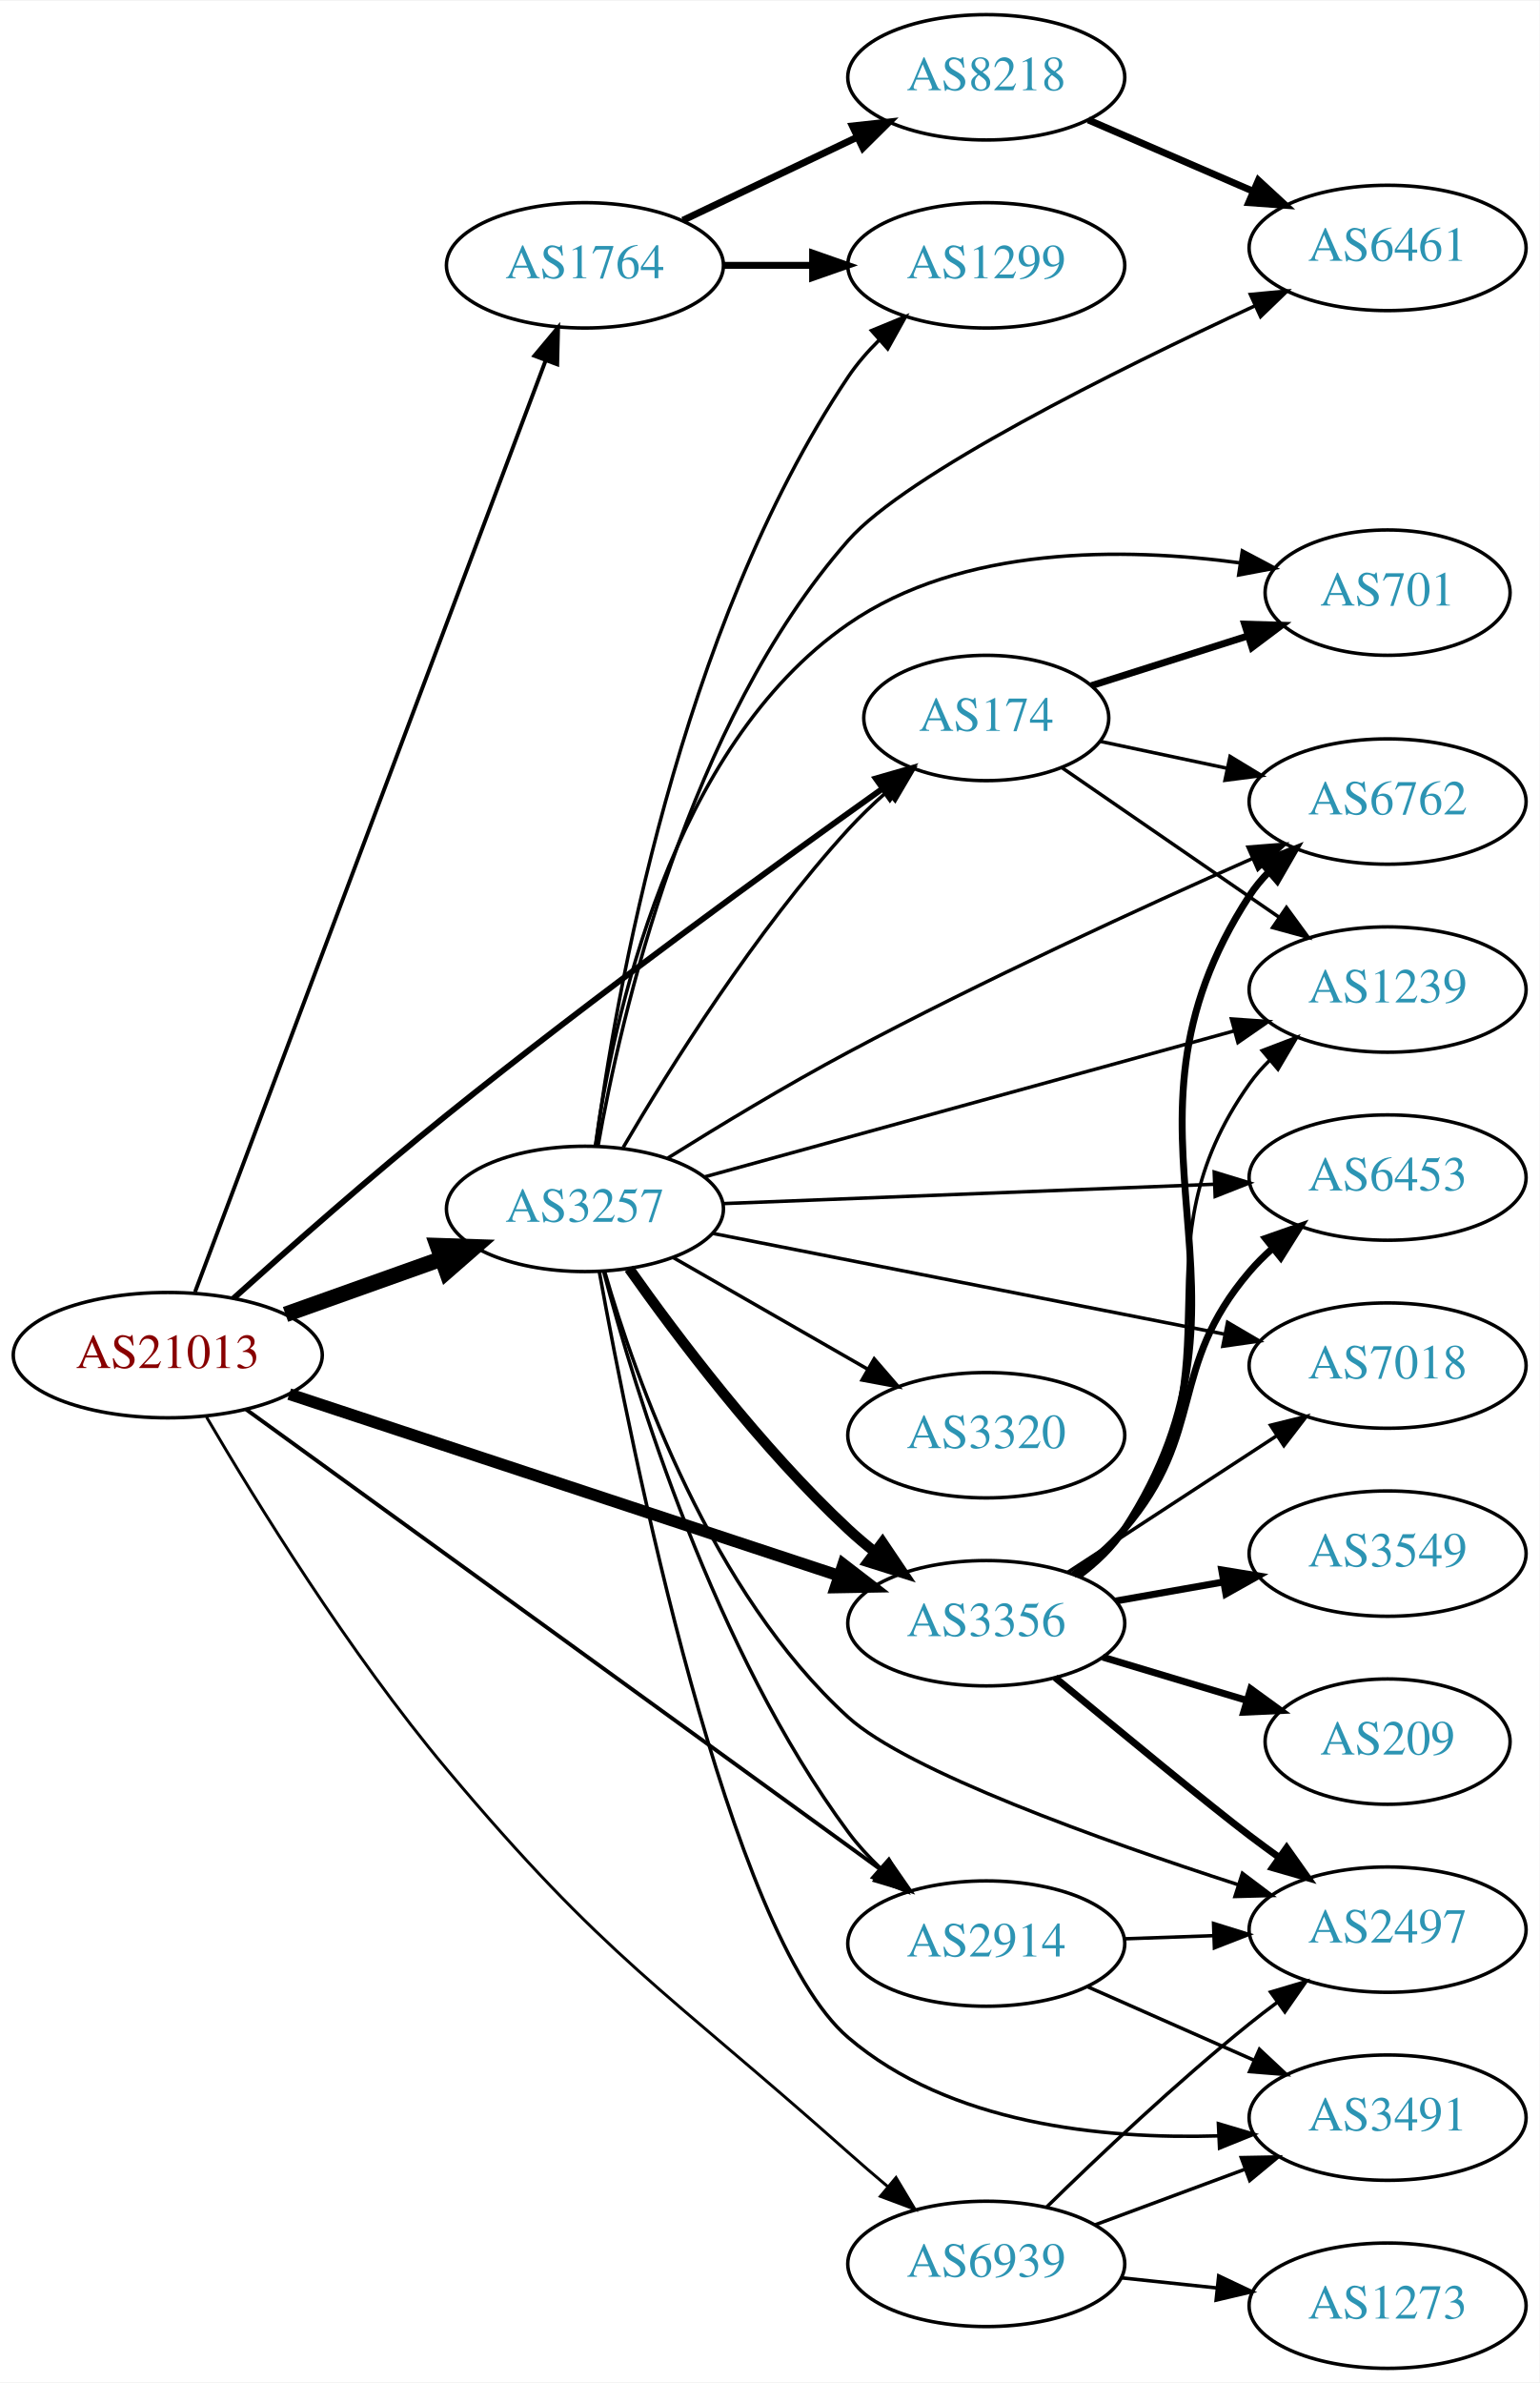
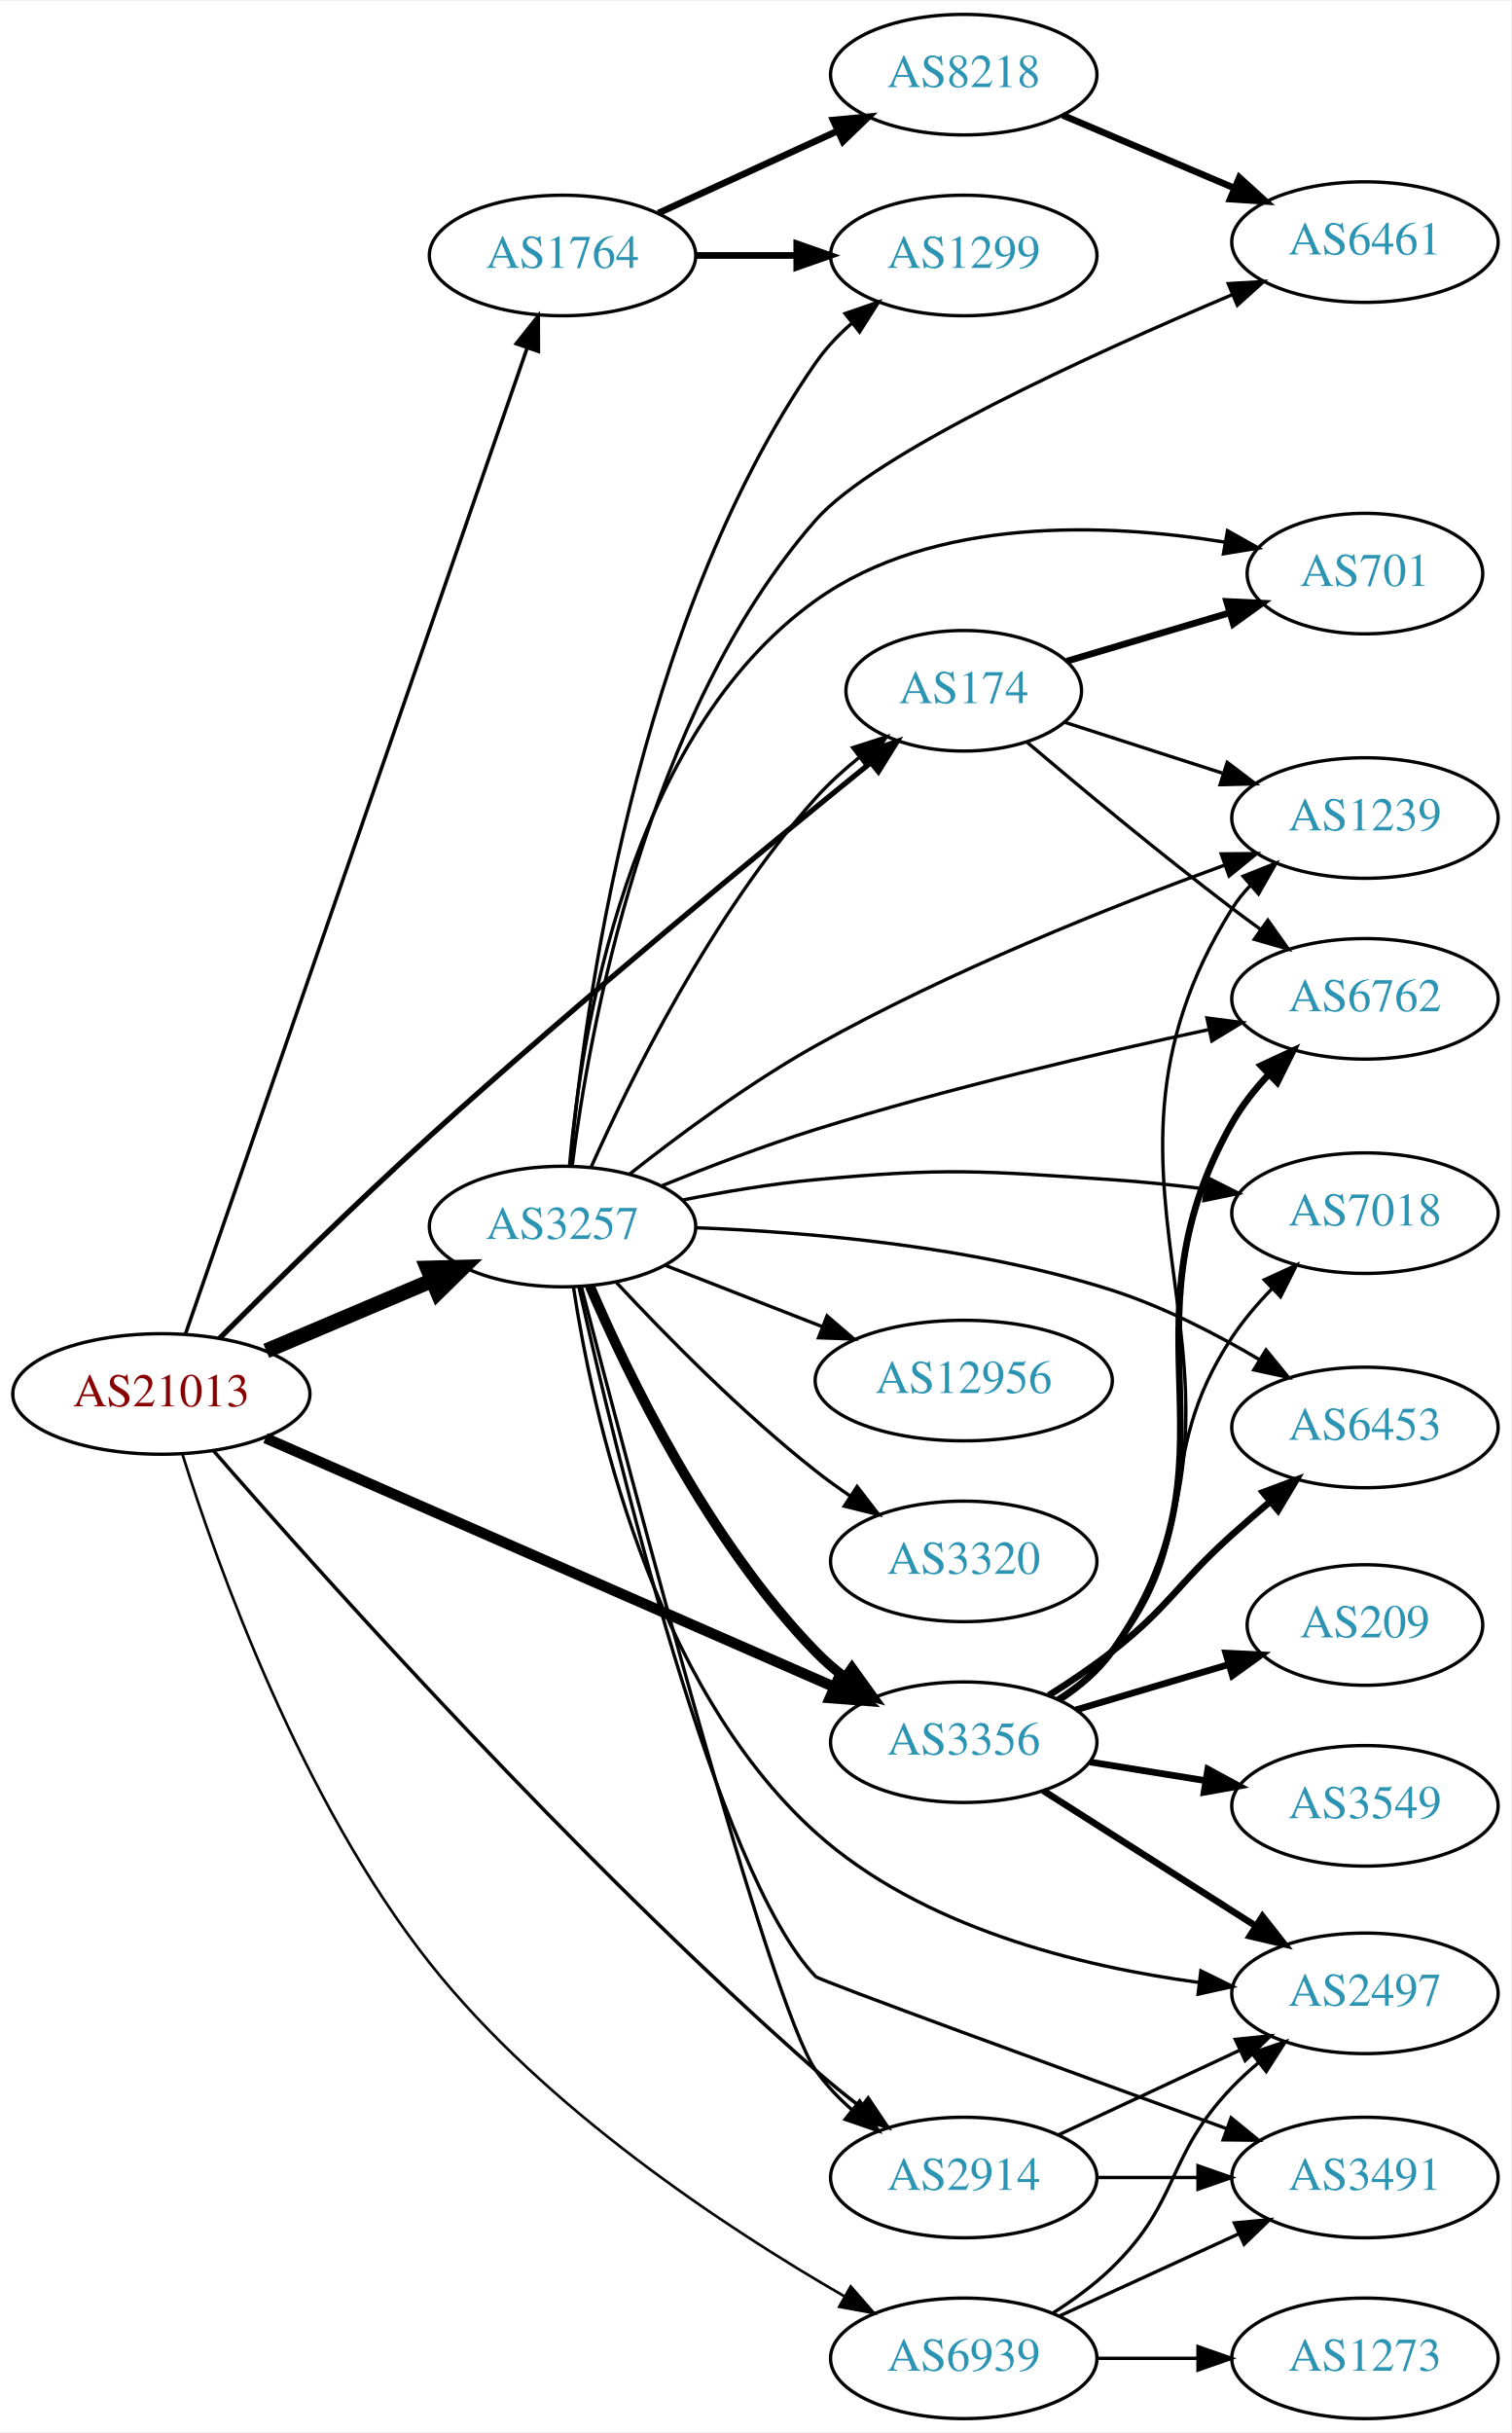
- <svg xmlns="http://www.w3.org/2000/svg" xmlns:xlink="http://www.w3.org/1999/xlink" width="442pt" height="684pt" viewBox="0.00 0.00 442.27 684.00">
-   <g id="graph0" class="graph" transform="scale(1 1) rotate(0) translate(4 680)">
-     <polygon fill="white" stroke="none" points="-4,4 -4,-680 438.271,-680 438.271,4 -4,4" />
+ <svg xmlns="http://www.w3.org/2000/svg" xmlns:xlink="http://www.w3.org/1999/xlink" width="451pt" height="726pt" viewBox="0.00 0.00 451.37 726.00">
+   <g id="graph0" class="graph" transform="scale(1 1) rotate(0) translate(4 722)">
+     <polygon fill="white" stroke="none" points="-4,4 -4,-722 447.37,-722 447.37,4 -4,4" />
    <g id="node1" class="node">
      <g id="a_node1">
        <a xlink:href="/asn/21013" xlink:title="AS21013 ~ Wels, AT [AT]">
-           <ellipse fill="#ffffff" stroke="black" cx="44.196" cy="-291" rx="44.393" ry="18" />
-           <text text-anchor="middle" x="44.196" y="-287.3" font-family="Times,serif" font-size="14.00" fill="#880000">AS21013</text>
+           <ellipse fill="#ffffff" stroke="black" cx="44.196" cy="-306" rx="44.393" ry="18" />
+           <text text-anchor="middle" x="44.196" y="-302.3" font-family="Times,serif" font-size="14.00" fill="#880000">AS21013</text>
        </a>
      </g>
    </g>
    <g id="node2" class="node">
      <g id="a_node2">
        <a xlink:href="/asn/174" xlink:title="AS174 ~ Cogent Communications [US]">
-           <ellipse fill="#ffffff" stroke="black" cx="279.332" cy="-474" rx="35.194" ry="18" />
-           <text text-anchor="middle" x="279.332" y="-470.3" font-family="Times,serif" font-size="14.00" fill="#2c94b3">AS174</text>
+           <ellipse fill="#ffffff" stroke="black" cx="283.881" cy="-516" rx="35.194" ry="18" />
+           <text text-anchor="middle" x="283.881" y="-512.3" font-family="Times,serif" font-size="14.00" fill="#2c94b3">AS174</text>
        </a>
      </g>
    </g>
    <g id="edge1" class="edge">
-       <path fill="none" stroke="black" stroke-width="1.688" d="M63.091,-307.312C78.919,-321.565 102.788,-342.634 124.392,-360 166.921,-394.185 218.169,-431.379 249.49,-453.682" />
-       <polygon fill="black" stroke="black" stroke-width="1.688" points="247.592,-456.627 257.772,-459.563 251.645,-450.92 247.592,-456.627" />
+       <path fill="none" stroke="black" stroke-width="1.588" d="M61.544,-322.584C77.327,-338.428 102.053,-362.816 124.392,-383 169.41,-423.675 224.017,-468.574 255.962,-494.416" />
+       <polygon fill="black" stroke="black" stroke-width="1.588" points="253.98,-497.314 263.961,-500.871 258.377,-491.867 253.98,-497.314" />
    </g>
    <g id="node3" class="node">
      <g id="a_node3">
        <a xlink:href="/asn/1764" xlink:title="AS1764 ~ NEXTLAYER-AS [AT]">
-           <ellipse fill="#ffffff" stroke="black" cx="164.039" cy="-604" rx="39.794" ry="18" />
-           <text text-anchor="middle" x="164.039" y="-600.3" font-family="Times,serif" font-size="14.00" fill="#2c94b3">AS1764</text>
+           <ellipse fill="#ffffff" stroke="black" cx="164.039" cy="-646" rx="39.794" ry="18" />
+           <text text-anchor="middle" x="164.039" y="-642.3" font-family="Times,serif" font-size="14.00" fill="#2c94b3">AS1764</text>
        </a>
      </g>
    </g>
    <g id="edge2" class="edge">
-       <path fill="none" stroke="black" stroke-width="1.125" d="M52.041,-309.181C71.817,-361.708 129.12,-513.91 152.708,-576.561" />
-       <polygon fill="black" stroke="black" stroke-width="1.125" points="149.522,-578.033 156.322,-586.159 156.074,-575.567 149.522,-578.033" />
+       <path fill="none" stroke="black" stroke-width="1.059" d="M51.366,-323.801C70.69,-379.556 130.144,-551.092 153.488,-618.446" />
+       <polygon fill="black" stroke="black" stroke-width="1.059" points="150.206,-619.662 156.788,-627.965 156.82,-617.37 150.206,-619.662" />
    </g>
    <g id="node4" class="node">
      <g id="a_node4">
        <a xlink:href="/asn/2914" xlink:title="AS2914 ~ NTT America, Inc. [US]">
-           <ellipse fill="#ffffff" stroke="black" cx="279.332" cy="-122" rx="39.794" ry="18" />
-           <text text-anchor="middle" x="279.332" y="-118.3" font-family="Times,serif" font-size="14.00" fill="#2c94b3">AS2914</text>
+           <ellipse fill="#ffffff" stroke="black" cx="283.881" cy="-72" rx="39.794" ry="18" />
+           <text text-anchor="middle" x="283.881" y="-68.3" font-family="Times,serif" font-size="14.00" fill="#2c94b3">AS2914</text>
        </a>
      </g>
    </g>
    <g id="edge3" class="edge">
-       <path fill="none" stroke="black" stroke-width="1.125" d="M66.711,-275.404C108.734,-244.941 201.754,-177.511 249.228,-143.097" />
-       <polygon fill="black" stroke="black" stroke-width="1.125" points="251.498,-145.775 257.54,-137.072 247.389,-140.107 251.498,-145.775" />
+       <path fill="none" stroke="black" stroke-width="1.059" d="M59.708,-289.119C90.919,-253.235 167.462,-167.468 239.685,-104 243.891,-100.304 248.499,-96.582 253.088,-93.05" />
+       <polygon fill="black" stroke="black" stroke-width="1.059" points="255.334,-95.741 261.24,-86.944 251.138,-90.138 255.334,-95.741" />
    </g>
    <g id="node5" class="node">
      <g id="a_node5">
        <a xlink:href="/asn/3257" xlink:title="AS3257 ~ GTT [DE]">
-           <ellipse fill="#ffffff" stroke="black" cx="164.039" cy="-333" rx="39.794" ry="18" />
-           <text text-anchor="middle" x="164.039" y="-329.3" font-family="Times,serif" font-size="14.00" fill="#2c94b3">AS3257</text>
+           <ellipse fill="#ffffff" stroke="black" cx="164.039" cy="-356" rx="39.794" ry="18" />
+           <text text-anchor="middle" x="164.039" y="-352.3" font-family="Times,serif" font-size="14.00" fill="#2c94b3">AS3257</text>
        </a>
      </g>
    </g>
    <g id="edge4" class="edge">
-       <path fill="none" stroke="black" stroke-width="4.5" d="M78.022,-302.699C91.855,-307.63 108.093,-313.417 122.651,-318.606" />
-       <polygon fill="black" stroke="black" stroke-width="4.5" points="121.669,-322.436 132.411,-322.084 124.313,-315.018 121.669,-322.436" />
+       <path fill="none" stroke="black" stroke-width="4.5" d="M75.543,-318.876C90.566,-325.25 108.857,-333.011 124.824,-339.786" />
+       <polygon fill="black" stroke="black" stroke-width="4.5" points="123.672,-343.574 134.416,-343.856 126.748,-336.325 123.672,-343.574" />
    </g>
    <g id="node6" class="node">
      <g id="a_node6">
        <a xlink:href="/asn/3356" xlink:title="AS3356 ~ Level 3 Parent, LLC [US]">
-           <ellipse fill="#ffffff" stroke="black" cx="279.332" cy="-214" rx="39.794" ry="18" />
-           <text text-anchor="middle" x="279.332" y="-210.3" font-family="Times,serif" font-size="14.00" fill="#2c94b3">AS3356</text>
+           <ellipse fill="#ffffff" stroke="black" cx="283.881" cy="-202" rx="39.794" ry="18" />
+           <text text-anchor="middle" x="283.881" y="-198.3" font-family="Times,serif" font-size="14.00" fill="#2c94b3">AS3356</text>
        </a>
      </g>
    </g>
    <g id="edge5" class="edge">
-       <path fill="none" stroke="black" stroke-width="3.375" d="M79.096,-279.804C120.893,-265.999 191.906,-242.545 236.898,-227.685" />
-       <polygon fill="black" stroke="black" stroke-width="3.375" points="238.238,-230.928 246.636,-224.468 236.043,-224.281 238.238,-230.928" />
+       <path fill="none" stroke="black" stroke-width="3.176" d="M75.299,-292.828C118.54,-273.908 198.194,-239.055 245.261,-218.461" />
+       <polygon fill="black" stroke="black" stroke-width="3.176" points="246.744,-221.633 254.502,-214.417 243.938,-215.22 246.744,-221.633" />
    </g>
    <g id="node7" class="node">
      <g id="a_node7">
        <a xlink:href="/asn/6939" xlink:title="AS6939 ~ Hurricane Electric LLC [US]">
-           <ellipse fill="#ffffff" stroke="black" cx="279.332" cy="-30" rx="39.794" ry="18" />
-           <text text-anchor="middle" x="279.332" y="-26.3" font-family="Times,serif" font-size="14.00" fill="#2c94b3">AS6939</text>
+           <ellipse fill="#ffffff" stroke="black" cx="283.881" cy="-18" rx="39.794" ry="18" />
+           <text text-anchor="middle" x="283.881" y="-14.3" font-family="Times,serif" font-size="14.00" fill="#2c94b3">AS6939</text>
        </a>
      </g>
    </g>
    <g id="edge6" class="edge">
-       <path fill="none" stroke="black" stroke-width="0.844" d="M55.34,-273.203C69.414,-249.159 96.32,-205.461 124.392,-172 169.911,-117.743 186.757,-109.058 239.685,-62 243.319,-58.77 247.205,-55.427 251.06,-52.174" />
-       <polygon fill="black" stroke="black" stroke-width="0.844" points="253.401,-54.78 258.842,-45.689 248.919,-49.402 253.401,-54.78" />
+       <path fill="none" stroke="black" stroke-width="0.794" d="M50.458,-288.119C60.714,-255.399 85.809,-184.772 124.392,-136 158.778,-92.534 212.887,-56.933 248.128,-36.581" />
+       <polygon fill="black" stroke="black" stroke-width="0.794" points="250.124,-39.473 257.097,-31.496 246.671,-33.384 250.124,-39.473" />
    </g>
    <g id="node8" class="node">
      <g id="a_node8">
        <a xlink:href="/asn/701" xlink:title="AS701 ~ UUNET [US]">
-           <ellipse fill="#ffffff" stroke="black" cx="394.625" cy="-510" rx="35.194" ry="18" />
-           <text text-anchor="middle" x="394.625" y="-506.3" font-family="Times,serif" font-size="14.00" fill="#2c94b3">AS701</text>
+           <ellipse fill="#ffffff" stroke="black" cx="403.724" cy="-551" rx="35.194" ry="18" />
+           <text text-anchor="middle" x="403.724" y="-547.3" font-family="Times,serif" font-size="14.00" fill="#2c94b3">AS701</text>
        </a>
      </g>
    </g>
    <g id="edge7" class="edge">
-       <path fill="none" stroke="black" stroke-width="2" d="M309.507,-483.271C323.144,-487.604 339.584,-492.828 354.298,-497.504" />
-       <polygon fill="black" stroke="black" stroke-width="2" points="353.564,-500.943 364.154,-500.635 355.683,-494.271 353.564,-500.943" />
+       <path fill="none" stroke="black" stroke-width="2" d="M314.618,-524.832C329.412,-529.226 347.489,-534.595 363.41,-539.324" />
+       <polygon fill="black" stroke="black" stroke-width="2" points="362.414,-542.679 372.997,-542.171 364.407,-535.968 362.414,-542.679" />
    </g>
    <g id="node9" class="node">
      <g id="a_node9">
        <a xlink:href="/asn/1239" xlink:title="AS1239 ~ Sprint [US]">
-           <ellipse fill="#ffffff" stroke="black" cx="394.625" cy="-396" rx="39.794" ry="18" />
-           <text text-anchor="middle" x="394.625" y="-392.3" font-family="Times,serif" font-size="14.00" fill="#2c94b3">AS1239</text>
+           <ellipse fill="#ffffff" stroke="black" cx="403.724" cy="-478" rx="39.794" ry="18" />
+           <text text-anchor="middle" x="403.724" y="-474.3" font-family="Times,serif" font-size="14.00" fill="#2c94b3">AS1239</text>
        </a>
      </g>
    </g>
    <g id="edge8" class="edge">
-       <path fill="none" stroke="black" d="M301.111,-459.694C318.584,-447.664 343.791,-430.309 363.482,-416.753" />
-       <polygon fill="black" stroke="black" points="365.566,-419.567 371.818,-411.013 361.597,-413.801 365.566,-419.567" />
+       <path fill="none" stroke="black" d="M314.011,-506.607C328.212,-502.027 345.547,-496.438 361.112,-491.418" />
+       <polygon fill="black" stroke="black" points="362.592,-494.619 371.035,-488.218 360.444,-487.956 362.592,-494.619" />
    </g>
    <g id="node10" class="node">
      <g id="a_node10">
        <a xlink:href="/asn/6762" xlink:title="AS6762 ~ TELECOM ITALIA SPARKLE S.p.A. [IT]">
-           <ellipse fill="#ffffff" stroke="black" cx="394.625" cy="-450" rx="39.794" ry="18" />
-           <text text-anchor="middle" x="394.625" y="-446.3" font-family="Times,serif" font-size="14.00" fill="#2c94b3">AS6762</text>
+           <ellipse fill="#ffffff" stroke="black" cx="403.724" cy="-424" rx="39.794" ry="18" />
+           <text text-anchor="middle" x="403.724" y="-420.3" font-family="Times,serif" font-size="14.00" fill="#2c94b3">AS6762</text>
        </a>
      </g>
    </g>
    <g id="edge9" class="edge">
-       <path fill="none" stroke="black" d="M312.192,-467.251C323.44,-464.868 336.314,-462.141 348.453,-459.569" />
-       <polygon fill="black" stroke="black" points="349.368,-462.953 358.426,-457.457 347.917,-456.105 349.368,-462.953" />
+       <path fill="none" stroke="black" d="M302.804,-500.619C318.65,-487.184 342.53,-467.331 364.077,-451 366.835,-448.91 369.736,-446.773 372.658,-444.663" />
+       <polygon fill="black" stroke="black" points="374.721,-447.491 380.846,-438.846 370.667,-441.785 374.721,-447.491" />
    </g>
    <g id="node11" class="node">
      <g id="a_node11">
-         <a xlink:href="/asn/8218" xlink:title="AS8218 ~ legacy Neotelecoms [FR]">
-           <ellipse fill="#ffffff" stroke="black" cx="279.332" cy="-658" rx="39.794" ry="18" />
-           <text text-anchor="middle" x="279.332" y="-654.3" font-family="Times,serif" font-size="14.00" fill="#2c94b3">AS8218</text>
+         <a xlink:href="/asn/1299" xlink:title="AS1299 ~ Telia Carrier [EU]">
+           <ellipse fill="#ffffff" stroke="black" cx="283.881" cy="-646" rx="39.794" ry="18" />
+           <text text-anchor="middle" x="283.881" y="-642.3" font-family="Times,serif" font-size="14.00" fill="#2c94b3">AS1299</text>
        </a>
      </g>
    </g>
    <g id="edge10" class="edge">
-       <path fill="none" stroke="black" stroke-width="2" d="M192.175,-616.934C207.169,-624.081 225.99,-633.052 242.213,-640.785" />
-       <polygon fill="black" stroke="black" stroke-width="2" points="240.884,-644.028 251.417,-645.171 243.895,-637.709 240.884,-644.028" />
+       <path fill="none" stroke="black" stroke-width="2" d="M203.951,-646C213.505,-646 223.854,-646 233.817,-646" />
+       <polygon fill="black" stroke="black" stroke-width="2" points="234.009,-649.5 244.009,-646 234.009,-642.5 234.009,-649.5" />
    </g>
    <g id="node12" class="node">
      <g id="a_node12">
-         <a xlink:href="/asn/1299" xlink:title="AS1299 ~ Telia Carrier [EU]">
-           <ellipse fill="#ffffff" stroke="black" cx="279.332" cy="-604" rx="39.794" ry="18" />
-           <text text-anchor="middle" x="279.332" y="-600.3" font-family="Times,serif" font-size="14.00" fill="#2c94b3">AS1299</text>
+         <a xlink:href="/asn/8218" xlink:title="AS8218 ~ legacy Neotelecoms [FR]">
+           <ellipse fill="#ffffff" stroke="black" cx="283.881" cy="-700" rx="39.794" ry="18" />
+           <text text-anchor="middle" x="283.881" y="-696.3" font-family="Times,serif" font-size="14.00" fill="#2c94b3">AS8218</text>
        </a>
      </g>
    </g>
    <g id="edge11" class="edge">
-       <path fill="none" stroke="black" stroke-width="2" d="M203.711,-604C211.914,-604 220.678,-604 229.21,-604" />
-       <polygon fill="black" stroke="black" stroke-width="2" points="229.449,-607.5 239.449,-604 229.449,-600.5 229.449,-607.5" />
+       <path fill="none" stroke="black" stroke-width="2" d="M192.667,-658.661C208.624,-665.973 228.895,-675.261 246.178,-683.181" />
+       <polygon fill="black" stroke="black" stroke-width="2" points="244.876,-686.435 255.425,-687.419 247.793,-680.071 244.876,-686.435" />
    </g>
    <g id="node14" class="node">
      <g id="a_node14">
        <a xlink:href="/asn/3491" xlink:title="AS3491 ~ PCCW Global, Inc. [US]">
-           <ellipse fill="#ffffff" stroke="black" cx="394.625" cy="-72" rx="39.794" ry="18" />
-           <text text-anchor="middle" x="394.625" y="-68.3" font-family="Times,serif" font-size="14.00" fill="#2c94b3">AS3491</text>
+           <ellipse fill="#ffffff" stroke="black" cx="403.724" cy="-72" rx="39.794" ry="18" />
+           <text text-anchor="middle" x="403.724" y="-68.3" font-family="Times,serif" font-size="14.00" fill="#2c94b3">AS3491</text>
        </a>
      </g>
    </g>
    <g id="edge13" class="edge">
-       <path fill="none" stroke="black" d="M308.337,-109.64C322.771,-103.27 340.572,-95.414 356.171,-88.53" />
-       <polygon fill="black" stroke="black" points="357.814,-91.63 365.549,-84.391 354.987,-85.226 357.814,-91.63" />
+       <path fill="none" stroke="black" d="M323.794,-72C333.347,-72 343.697,-72 353.659,-72" />
+       <polygon fill="black" stroke="black" points="353.852,-75.5 363.852,-72 353.852,-68.5 353.852,-75.5" />
    </g>
    <g id="node15" class="node">
      <g id="a_node15">
        <a xlink:href="/asn/2497" xlink:title="AS2497 ~ Internet Initiative Japan Inc. [JP]">
-           <ellipse fill="#ffffff" stroke="black" cx="394.625" cy="-126" rx="39.794" ry="18" />
-           <text text-anchor="middle" x="394.625" y="-122.3" font-family="Times,serif" font-size="14.00" fill="#2c94b3">AS2497</text>
+           <ellipse fill="#ffffff" stroke="black" cx="403.724" cy="-127" rx="39.794" ry="18" />
+           <text text-anchor="middle" x="403.724" y="-123.3" font-family="Times,serif" font-size="14.00" fill="#2c94b3">AS2497</text>
        </a>
      </g>
    </g>
    <g id="edge14" class="edge">
-       <path fill="none" stroke="black" d="M319.004,-123.365C327.207,-123.655 335.971,-123.964 344.503,-124.266" />
-       <polygon fill="black" stroke="black" points="344.625,-127.772 354.742,-124.627 344.872,-120.776 344.625,-127.772" />
+       <path fill="none" stroke="black" d="M312.213,-84.756C328.276,-92.253 348.786,-101.826 366.22,-109.963" />
+       <polygon fill="black" stroke="black" points="364.998,-113.255 375.54,-114.313 367.959,-106.912 364.998,-113.255" />
+     </g>
+     <g id="edge22" class="edge">
+       <path fill="none" stroke="black" d="M172.505,-373.592C184.164,-399.694 208.614,-449.321 239.685,-484 243.5,-488.258 247.962,-492.31 252.543,-496.011" />
+       <polygon fill="black" stroke="black" points="250.718,-499.019 260.804,-502.263 254.942,-493.437 250.718,-499.019" />
+     </g>
+     <g id="edge23" class="edge">
+       <path fill="none" stroke="black" d="M169.667,-337.982C183.727,-283.63 225.819,-123.814 239.685,-104 242.685,-99.713 246.443,-95.769 250.482,-92.224" />
+       <polygon fill="black" stroke="black" points="252.796,-94.856 258.473,-85.911 248.456,-89.364 252.796,-94.856" />
+     </g>
+     <g id="edge19" class="edge">
+       <path fill="none" stroke="black" stroke-width="3" d="M172.193,-338.228C183.454,-311.925 207.402,-262.176 239.685,-229 242.306,-226.306 245.248,-223.763 248.331,-221.394" />
+       <polygon fill="black" stroke="black" stroke-width="3" points="250.506,-224.144 256.7,-215.548 246.498,-218.405 250.506,-224.144" />
+     </g>
+     <g id="edge21" class="edge">
+       <path fill="none" stroke="black" d="M166.123,-374.254C169.506,-412.913 183.354,-502.784 239.685,-543 274.952,-568.178 326.255,-566.133 361.856,-560.403" />
+       <polygon fill="black" stroke="black" points="362.673,-563.812 371.909,-558.621 361.451,-556.92 362.673,-563.812" />
+     </g>
+     <g id="edge20" class="edge">
+       <path fill="none" stroke="black" d="M184.168,-371.741C198.778,-383.281 219.731,-398.82 239.685,-410 279.5,-432.308 328.117,-451.658 361.85,-463.951" />
+       <polygon fill="black" stroke="black" points="360.788,-467.289 371.382,-467.382 363.158,-460.702 360.788,-467.289" />
    </g>
    <g id="edge24" class="edge">
-       <path fill="none" stroke="black" d="M175.055,-350.702C188.25,-373.219 212.935,-412.694 239.685,-442 243.033,-445.667 246.805,-449.288 250.648,-452.701" />
-       <polygon fill="black" stroke="black" points="248.626,-455.574 258.52,-459.363 253.148,-450.231 248.626,-455.574" />
-     </g>
-     <g id="edge23" class="edge">
-       <path fill="none" stroke="black" d="M169.421,-315.04C178.349,-281.058 201.126,-206.098 239.685,-154 242.381,-150.357 245.578,-146.873 248.961,-143.633" />
-       <polygon fill="black" stroke="black" points="251.343,-146.199 256.539,-136.967 246.719,-140.944 251.343,-146.199" />
-     </g>
-     <g id="edge15" class="edge">
-       <path fill="none" stroke="black" stroke-width="3" d="M176.714,-315.858C190.435,-296.422 214.54,-264.401 239.685,-241 242.082,-238.77 244.673,-236.577 247.339,-234.465" />
-       <polygon fill="black" stroke="black" stroke-width="3" points="249.526,-237.2 255.445,-228.413 245.338,-231.591 249.526,-237.2" />
-     </g>
-     <g id="edge20" class="edge">
-       <path fill="none" stroke="black" d="M167.018,-351.036C171.988,-386.641 188.514,-465.575 239.685,-501 272.399,-523.648 319.014,-523.032 352.363,-518.531" />
-       <polygon fill="black" stroke="black" points="352.894,-521.991 362.257,-517.031 351.845,-515.07 352.894,-521.991" />
-     </g>
-     <g id="edge21" class="edge">
-       <path fill="none" stroke="black" d="M198.277,-342.161C238.483,-353.242 306.262,-371.922 350.469,-384.106" />
-       <polygon fill="black" stroke="black" points="349.776,-387.545 360.346,-386.828 351.636,-380.797 349.776,-387.545" />
-     </g>
-     <g id="edge18" class="edge">
-       <path fill="none" stroke="black" d="M187.878,-347.623C202.473,-356.752 221.927,-368.528 239.685,-378 278.494,-398.7 324.307,-419.708 355.805,-433.645" />
-       <polygon fill="black" stroke="black" points="354.535,-436.91 365.097,-437.735 357.355,-430.503 354.535,-436.91" />
+       <path fill="none" stroke="black" d="M193.783,-368.22C207.521,-373.788 224.291,-380.193 239.685,-385 278.834,-397.225 324.287,-407.809 357.24,-414.854" />
+       <polygon fill="black" stroke="black" points="356.537,-418.283 367.044,-416.925 357.983,-411.434 356.537,-418.283" />
    </g>
    <g id="edge26" class="edge">
-       <path fill="none" stroke="black" d="M167.112,-350.994C172.659,-392.96 190.882,-499.264 239.685,-572 242.21,-575.764 245.306,-579.319 248.635,-582.596" />
-       <polygon fill="black" stroke="black" points="246.369,-585.265 256.166,-589.296 251.021,-580.035 246.369,-585.265" />
+       <path fill="none" stroke="black" d="M166.336,-374.271C170.303,-419.012 185.527,-536.084 239.685,-614 242.671,-618.296 246.421,-622.246 250.457,-625.794" />
+       <polygon fill="black" stroke="black" points="248.43,-628.653 258.445,-632.108 252.771,-623.161 248.43,-628.653" />
    </g>
    <g id="node13" class="node">
      <g id="a_node13">
        <a xlink:href="/asn/6461" xlink:title="AS6461 ~ Zayo Bandwidth [US]">
-           <ellipse fill="#ffffff" stroke="black" cx="394.625" cy="-609" rx="39.794" ry="18" />
-           <text text-anchor="middle" x="394.625" y="-605.3" font-family="Times,serif" font-size="14.00" fill="#2c94b3">AS6461</text>
-         </a>
-       </g>
-     </g>
-     <g id="edge25" class="edge">
-       <path fill="none" stroke="black" d="M167.792,-351.02C174.237,-387.773 193.409,-472.349 239.685,-525 256.432,-544.054 316.604,-573.895 356.571,-592.405" />
-       <polygon fill="black" stroke="black" points="355.213,-595.633 365.761,-596.628 358.135,-589.272 355.213,-595.633" />
+           <ellipse fill="#ffffff" stroke="black" cx="403.724" cy="-650" rx="39.794" ry="18" />
+           <text text-anchor="middle" x="403.724" y="-646.3" font-family="Times,serif" font-size="14.00" fill="#2c94b3">AS6461</text>
+         </a>
+       </g>
+     </g>
+     <g id="edge18" class="edge">
+       <path fill="none" stroke="black" d="M166.91,-374.077C171.875,-413.612 188.7,-508.865 239.685,-567 257.22,-586.994 321.576,-616.345 363.996,-634.256" />
+       <polygon fill="black" stroke="black" points="362.901,-637.592 373.477,-638.224 365.604,-631.135 362.901,-637.592" />
    </g>
    <g id="edge16" class="edge">
-       <path fill="none" stroke="black" d="M168.186,-314.853C177.305,-264.432 205.296,-124.415 239.685,-95 268.716,-70.168 312.631,-65.748 346.136,-66.769" />
-       <polygon fill="black" stroke="black" points="346.018,-70.267 356.172,-67.244 346.349,-63.275 346.018,-70.267" />
-     </g>
-     <g id="edge17" class="edge">
-       <path fill="none" stroke="black" d="M169.798,-314.702C178.619,-284.205 200.291,-222.806 239.685,-187 256.649,-171.581 312.222,-151.699 351.714,-138.899" />
-       <polygon fill="black" stroke="black" points="352.919,-142.188 361.375,-135.804 350.784,-135.522 352.919,-142.188" />
+       <path fill="none" stroke="black" d="M168.95,-337.87C179.574,-290.117 210.153,-162.461 239.685,-132 240.818,-130.832 314.543,-103.962 362.454,-86.58" />
+       <polygon fill="black" stroke="black" points="363.749,-89.834 371.957,-83.135 361.363,-83.253 363.749,-89.834" />
+     </g>
+     <g id="edge15" class="edge">
+       <path fill="none" stroke="black" d="M167.3,-337.901C172.809,-301.574 190.299,-219.462 239.685,-175 271.12,-146.699 318.472,-135.043 354.058,-130.264" />
+       <polygon fill="black" stroke="black" points="354.716,-133.71 364.226,-129.04 353.88,-126.76 354.716,-133.71" />
    </g>
    <g id="node16" class="node">
      <g id="a_node16">
        <a xlink:href="/asn/7018" xlink:title="AS7018 ~ AT&amp;T Services, Inc. [US]">
-           <ellipse fill="#ffffff" stroke="black" cx="394.625" cy="-288" rx="39.794" ry="18" />
-           <text text-anchor="middle" x="394.625" y="-284.3" font-family="Times,serif" font-size="14.00" fill="#2c94b3">AS7018</text>
-         </a>
-       </g>
-     </g>
-     <g id="edge19" class="edge">
-       <path fill="none" stroke="black" d="M200.755,-325.969C240.395,-318.165 304.477,-305.55 347.789,-297.023" />
-       <polygon fill="black" stroke="black" points="348.647,-300.422 357.782,-295.056 347.295,-293.554 348.647,-300.422" />
+           <ellipse fill="#ffffff" stroke="black" cx="403.724" cy="-360" rx="39.794" ry="18" />
+           <text text-anchor="middle" x="403.724" y="-356.3" font-family="Times,serif" font-size="14.00" fill="#2c94b3">AS7018</text>
+         </a>
+       </g>
+     </g>
+     <g id="edge17" class="edge">
+       <path fill="none" stroke="black" d="M199.788,-363.901C212.294,-366.376 226.556,-368.779 239.685,-370 278.802,-373.636 288.879,-372.614 328.077,-370 337.082,-369.4 346.658,-368.396 355.842,-367.25" />
+       <polygon fill="black" stroke="black" points="356.537,-370.689 365.993,-365.91 355.621,-363.749 356.537,-370.689" />
    </g>
    <g id="node17" class="node">
      <g id="a_node17">
-         <a xlink:href="/asn/3320" xlink:title="AS3320 ~ DTAG [DE]">
-           <ellipse fill="#ffffff" stroke="black" cx="279.332" cy="-268" rx="39.794" ry="18" />
-           <text text-anchor="middle" x="279.332" y="-264.3" font-family="Times,serif" font-size="14.00" fill="#2c94b3">AS3320</text>
-         </a>
-       </g>
-     </g>
-     <g id="edge22" class="edge">
-       <path fill="none" stroke="black" d="M189.343,-319.056C205.621,-309.717 227.257,-297.303 245.119,-287.055" />
-       <polygon fill="black" stroke="black" points="247.136,-289.933 254.068,-281.921 243.652,-283.862 247.136,-289.933" />
+         <a xlink:href="/asn/12956" xlink:title="AS12956 ~ TELXIUS [ES]">
+           <ellipse fill="#ffffff" stroke="black" cx="283.881" cy="-310" rx="44.393" ry="18" />
+           <text text-anchor="middle" x="283.881" y="-306.3" font-family="Times,serif" font-size="14.00" fill="#2c94b3">AS12956</text>
+         </a>
+       </g>
+     </g>
+     <g id="edge25" class="edge">
+       <path fill="none" stroke="black" d="M194.775,-344.392C209.004,-338.838 226.271,-332.098 241.736,-326.061" />
+       <polygon fill="black" stroke="black" points="243.046,-329.307 251.088,-322.41 240.5,-322.786 243.046,-329.307" />
    </g>
    <g id="node18" class="node">
      <g id="a_node18">
-         <a xlink:href="/asn/6453" xlink:title="AS6453 ~ TATA COMMUNICATIONS (AMERICA) INC [US]">
-           <ellipse fill="#ffffff" stroke="black" cx="394.625" cy="-342" rx="39.794" ry="18" />
-           <text text-anchor="middle" x="394.625" y="-338.3" font-family="Times,serif" font-size="14.00" fill="#2c94b3">AS6453</text>
+         <a xlink:href="/asn/3320" xlink:title="AS3320 ~ DTAG [DE]">
+           <ellipse fill="#ffffff" stroke="black" cx="283.881" cy="-256" rx="39.794" ry="18" />
+           <text text-anchor="middle" x="283.881" y="-252.3" font-family="Times,serif" font-size="14.00" fill="#2c94b3">AS3320</text>
        </a>
      </g>
    </g>
    <g id="edge27" class="edge">
-       <path fill="none" stroke="black" d="M203.557,-334.517C242.464,-336.048 302.694,-338.42 344.899,-340.082" />
-       <polygon fill="black" stroke="black" points="344.819,-343.581 354.949,-340.477 345.094,-336.586 344.819,-343.581" />
-     </g>
-     <g id="edge33" class="edge">
-       <path fill="none" stroke="black" d="M305.44,-227.752C310.507,-231.489 315.376,-235.929 318.978,-241 353.198,-289.18 320.758,-320.82 354.978,-369 356.667,-371.377 358.633,-373.616 360.769,-375.708" />
-       <polygon fill="black" stroke="black" points="358.617,-378.472 368.516,-382.248 363.132,-373.123 358.617,-378.472" />
-     </g>
-     <g id="edge30" class="edge">
-       <path fill="none" stroke="black" stroke-width="2" d="M305.741,-227.548C310.792,-231.295 315.579,-235.791 318.978,-241 364.037,-310.056 309.919,-353.944 354.978,-423 356.571,-425.442 358.47,-427.727 360.557,-429.852" />
-       <polygon fill="black" stroke="black" stroke-width="2" points="358.356,-432.575 368.216,-436.452 362.926,-427.273 358.356,-432.575" />
-     </g>
-     <g id="edge32" class="edge">
-       <path fill="none" stroke="black" stroke-width="2" d="M299.102,-198.391C317.478,-183.158 344.232,-161.126 354.978,-153 357.738,-150.913 360.641,-148.778 363.564,-146.669" />
-       <polygon fill="black" stroke="black" stroke-width="2" points="365.626,-149.498 371.752,-140.854 361.573,-143.791 365.626,-149.498" />
-     </g>
-     <g id="edge34" class="edge">
-       <path fill="none" stroke="black" d="M302.715,-228.62C319.861,-239.82 343.716,-255.401 362.688,-267.793" />
-       <polygon fill="black" stroke="black" points="361.002,-270.872 371.288,-273.41 364.83,-265.011 361.002,-270.872" />
-     </g>
-     <g id="edge31" class="edge">
-       <path fill="none" stroke="black" stroke-width="2" d="M304.388,-227.967C309.625,-231.743 314.832,-236.146 318.978,-241 342.732,-268.811 331.224,-287.189 354.978,-315 356.922,-317.275 359.098,-319.452 361.402,-321.511" />
-       <polygon fill="black" stroke="black" stroke-width="2" points="359.571,-324.527 369.569,-328.033 363.939,-319.058 359.571,-324.527" />
+       <path fill="none" stroke="black" d="M180.136,-339.288C194.601,-323.765 217.458,-300.481 239.685,-283 242.97,-280.417 246.513,-277.867 250.108,-275.427" />
+       <polygon fill="black" stroke="black" points="252.023,-278.357 258.493,-269.967 248.203,-272.491 252.023,-278.357" />
    </g>
    <g id="node19" class="node">
      <g id="a_node19">
-         <a xlink:href="/asn/209" xlink:title="AS209 ~ CenturyLink Communications, LLC [US]">
-           <ellipse fill="#ffffff" stroke="black" cx="394.625" cy="-180" rx="35.194" ry="18" />
-           <text text-anchor="middle" x="394.625" y="-176.3" font-family="Times,serif" font-size="14.00" fill="#2c94b3">AS209</text>
+         <a xlink:href="/asn/6453" xlink:title="AS6453 ~ TATA COMMUNICATIONS (AMERICA) INC [US]">
+           <ellipse fill="#ffffff" stroke="black" cx="403.724" cy="-296" rx="39.794" ry="18" />
+           <text text-anchor="middle" x="403.724" y="-292.3" font-family="Times,serif" font-size="14.00" fill="#2c94b3">AS6453</text>
        </a>
      </g>
    </g>
    <g id="edge28" class="edge">
-       <path fill="none" stroke="black" stroke-width="2" d="M312.797,-204.257C325.615,-200.41 340.466,-195.953 353.915,-191.917" />
-       <polygon fill="black" stroke="black" stroke-width="2" points="355.297,-195.157 363.869,-188.93 353.285,-188.452 355.297,-195.157" />
+       <path fill="none" stroke="black" d="M203.802,-355.653C237.402,-354.378 286.951,-350.135 328.077,-337 343.412,-332.102 359.205,-323.955 372.292,-316.207" />
+       <polygon fill="black" stroke="black" points="374.178,-319.157 380.882,-310.953 370.525,-313.186 374.178,-319.157" />
+     </g>
+     <g id="edge32" class="edge">
+       <path fill="none" stroke="black" d="M312.954,-214.675C318.758,-218.504 324.26,-223.254 328.077,-229 383.394,-312.254 310.908,-366.359 364.077,-451 365.628,-453.469 367.496,-455.774 369.562,-457.912" />
+       <polygon fill="black" stroke="black" points="367.338,-460.617 377.181,-464.538 371.932,-455.335 367.338,-460.617" />
+     </g>
+     <g id="edge31" class="edge">
+       <path fill="none" stroke="black" stroke-width="2" d="M312.693,-214.854C318.508,-218.676 324.08,-223.378 328.077,-229 369.813,-287.697 328.567,-324.341 364.077,-387 367.011,-392.177 370.897,-397.08 375.074,-401.522" />
+       <polygon fill="black" stroke="black" stroke-width="2" points="372.659,-404.055 382.263,-408.529 377.545,-399.043 372.659,-404.055" />
+     </g>
+     <g id="edge34" class="edge">
+       <path fill="none" stroke="black" stroke-width="2" d="M307.602,-187.539C325.663,-176.045 351.133,-159.835 371.172,-147.081" />
+       <polygon fill="black" stroke="black" stroke-width="2" points="373.113,-149.994 379.67,-141.672 369.355,-144.089 373.113,-149.994" />
+     </g>
+     <g id="edge35" class="edge">
+       <path fill="none" stroke="black" d="M311.681,-214.994C317.674,-218.854 323.579,-223.539 328.077,-229 356.518,-263.533 339.319,-285.738 364.077,-323 367.436,-328.055 371.598,-332.941 375.935,-337.413" />
+       <polygon fill="black" stroke="black" points="373.66,-340.082 383.286,-344.508 378.521,-335.045 373.66,-340.082" />
+     </g>
+     <g id="edge33" class="edge">
+       <path fill="none" stroke="black" stroke-width="2" d="M309.26,-215.979C315.571,-219.933 322.231,-224.416 328.077,-229 345.638,-242.769 347.47,-249.094 364.077,-264 367.695,-267.247 371.573,-270.6 375.425,-273.857" />
+       <polygon fill="black" stroke="black" stroke-width="2" points="373.282,-276.628 383.203,-280.346 377.766,-271.252 373.282,-276.628" />
    </g>
    <g id="node20" class="node">
      <g id="a_node20">
        <a xlink:href="/asn/3549" xlink:title="AS3549 ~ Level 3 Parent, LLC [US]">
-           <ellipse fill="#ffffff" stroke="black" cx="394.625" cy="-234" rx="39.794" ry="18" />
-           <text text-anchor="middle" x="394.625" y="-230.3" font-family="Times,serif" font-size="14.00" fill="#2c94b3">AS3549</text>
+           <ellipse fill="#ffffff" stroke="black" cx="403.724" cy="-183" rx="39.794" ry="18" />
+           <text text-anchor="middle" x="403.724" y="-179.3" font-family="Times,serif" font-size="14.00" fill="#2c94b3">AS3549</text>
        </a>
      </g>
    </g>
    <g id="edge29" class="edge">
-       <path fill="none" stroke="black" stroke-width="2" d="M316.49,-220.383C326.3,-222.115 337.059,-224.014 347.345,-225.83" />
-       <polygon fill="black" stroke="black" stroke-width="2" points="346.965,-229.317 357.421,-227.609 348.182,-222.424 346.965,-229.317" />
-     </g>
-     <g id="edge36" class="edge">
-       <path fill="none" stroke="black" d="M310.692,-41.255C323.899,-46.151 339.556,-51.956 353.689,-57.195" />
-       <polygon fill="black" stroke="black" points="352.587,-60.519 363.18,-60.714 355.021,-53.956 352.587,-60.519" />
-     </g>
-     <g id="edge37" class="edge">
-       <path fill="none" stroke="black" d="M296.646,-46.297C311.392,-60.726 333.948,-82.065 354.978,-99 357.528,-101.053 360.225,-103.124 362.96,-105.157" />
-       <polygon fill="black" stroke="black" points="361.016,-108.071 371.173,-111.086 365.113,-102.395 361.016,-108.071" />
+       <path fill="none" stroke="black" stroke-width="2" d="M321.521,-196.092C332.495,-194.323 344.678,-192.359 356.199,-190.501" />
+       <polygon fill="black" stroke="black" stroke-width="2" points="356.791,-193.951 366.106,-188.904 355.677,-187.04 356.791,-193.951" />
    </g>
    <g id="node21" class="node">
      <g id="a_node21">
+         <a xlink:href="/asn/209" xlink:title="AS209 ~ CenturyLink Communications, LLC [US]">
+           <ellipse fill="#ffffff" stroke="black" cx="403.724" cy="-237" rx="35.194" ry="18" />
+           <text text-anchor="middle" x="403.724" y="-233.3" font-family="Times,serif" font-size="14.00" fill="#2c94b3">AS209</text>
+         </a>
+       </g>
+     </g>
+     <g id="edge30" class="edge">
+       <path fill="none" stroke="black" stroke-width="2" d="M317.394,-211.657C331.454,-215.832 348.043,-220.759 362.838,-225.154" />
+       <polygon fill="black" stroke="black" stroke-width="2" points="362.158,-228.603 372.741,-228.095 364.151,-221.892 362.158,-228.603" />
+     </g>
+     <g id="edge37" class="edge">
+       <path fill="none" stroke="black" d="M312.51,-30.661C328.467,-37.973 348.738,-47.261 366.02,-55.181" />
+       <polygon fill="black" stroke="black" points="364.719,-58.435 375.268,-59.419 367.635,-52.071 364.719,-58.435" />
+     </g>
+     <g id="edge36" class="edge">
+       <path fill="none" stroke="black" d="M310.41,-31.462C316.573,-35.362 322.875,-39.948 328.077,-45 348.771,-65.094 344.083,-78.21 364.077,-99 366.506,-101.525 369.186,-103.98 371.969,-106.318" />
+       <polygon fill="black" stroke="black" points="369.926,-109.163 379.96,-112.565 374.237,-103.648 369.926,-109.163" />
+     </g>
+     <g id="node22" class="node">
+       <g id="a_node22">
        <a xlink:href="/asn/1273" xlink:title="AS1273 ~ Vodafone Group PLC [EU]">
-           <ellipse fill="#ffffff" stroke="black" cx="394.625" cy="-18" rx="39.794" ry="18" />
-           <text text-anchor="middle" x="394.625" y="-14.3" font-family="Times,serif" font-size="14.00" fill="#2c94b3">AS1273</text>
-         </a>
-       </g>
-     </g>
-     <g id="edge35" class="edge">
-       <path fill="none" stroke="black" d="M318.057,-26.004C326.849,-25.073 336.328,-24.069 345.503,-23.097" />
-       <polygon fill="black" stroke="black" points="346.102,-26.553 355.678,-22.019 345.365,-19.592 346.102,-26.553" />
+           <ellipse fill="#ffffff" stroke="black" cx="403.724" cy="-18" rx="39.794" ry="18" />
+           <text text-anchor="middle" x="403.724" y="-14.3" font-family="Times,serif" font-size="14.00" fill="#2c94b3">AS1273</text>
+         </a>
+       </g>
+     </g>
+     <g id="edge38" class="edge">
+       <path fill="none" stroke="black" d="M323.794,-18C333.347,-18 343.697,-18 353.659,-18" />
+       <polygon fill="black" stroke="black" points="353.852,-21.5 363.852,-18 353.852,-14.5 353.852,-21.5" />
    </g>
    <g id="edge12" class="edge">
-       <path fill="none" stroke="black" stroke-width="2" d="M308.628,-645.762C322.957,-639.564 340.546,-631.957 355.999,-625.273" />
-       <polygon fill="black" stroke="black" stroke-width="2" points="357.507,-628.434 365.296,-621.252 354.729,-622.01 357.507,-628.434" />
+       <path fill="none" stroke="black" stroke-width="2" d="M313.408,-687.896C328.782,-681.373 347.958,-673.237 364.596,-666.177" />
+       <polygon fill="black" stroke="black" stroke-width="2" points="366.213,-669.293 374.052,-662.165 363.479,-662.849 366.213,-669.293" />
    </g>
  </g>
</svg>
